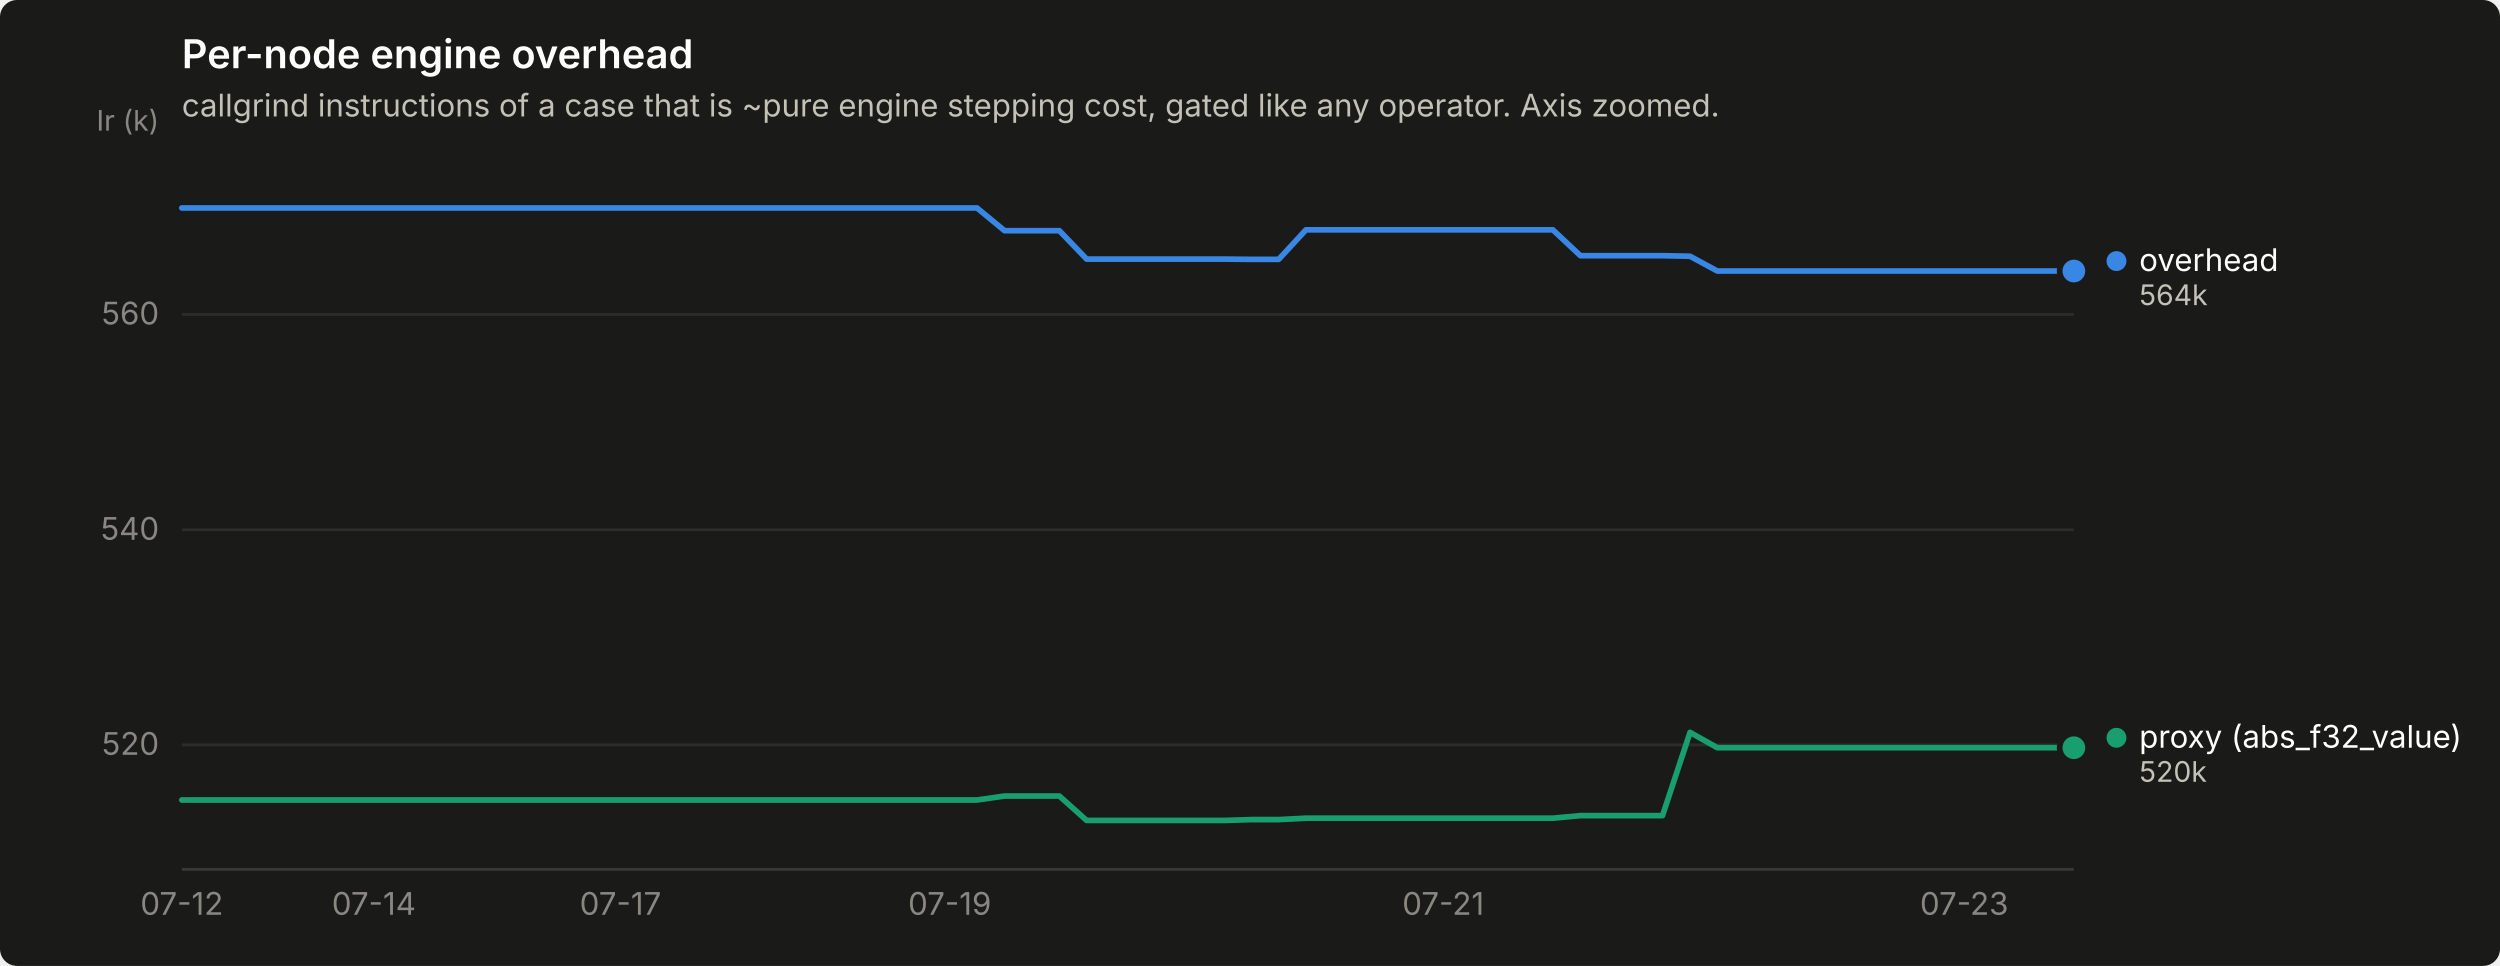
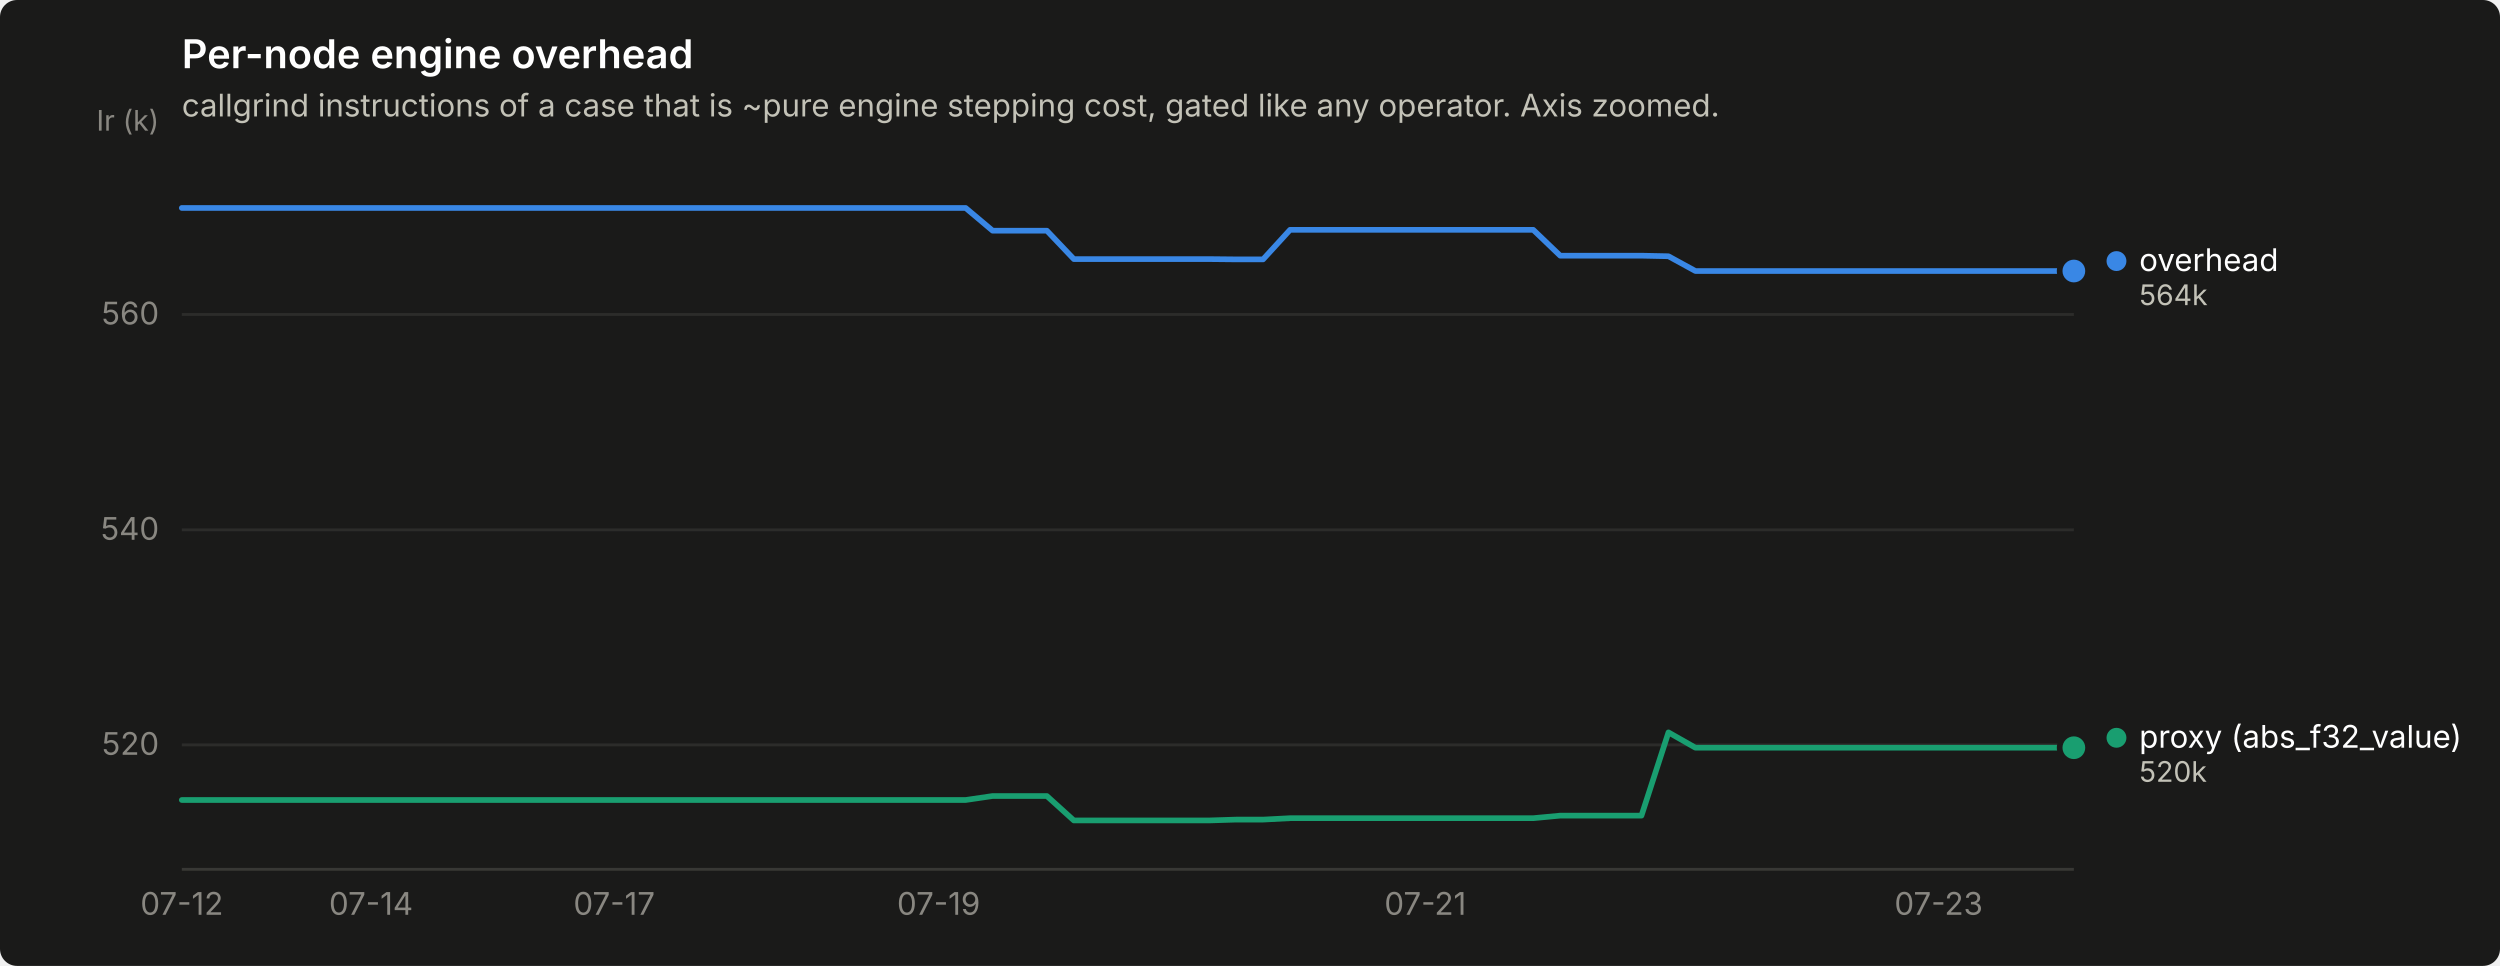
<svg xmlns="http://www.w3.org/2000/svg" width="880" height="340" viewBox="0 0 880 340" role="img" aria-label="Per-node engine overhead">
  <rect width="880" height="340" rx="6" fill="#1a1a19" />
  <text x="64" y="24" font-family="system-ui, -apple-system, &quot;Segoe UI&quot;, sans-serif" font-size="14" font-weight="600" fill="#ffffff">Per-node engine overhead</text>
  <text x="64" y="41" font-family="system-ui, -apple-system, &quot;Segoe UI&quot;, sans-serif" font-size="11" fill="#c3c2b7">callgrind instructions of a case that is ~pure engine stepping cost, gated like any operator. Axis zoomed.</text>
  <line x1="64" y1="262.2" x2="730" y2="262.2" stroke="#2c2c2a" stroke-width="1" />
  <text x="56" y="265.7" text-anchor="end" font-family="system-ui, -apple-system, &quot;Segoe UI&quot;, sans-serif" font-size="11" style="font-variant-numeric: tabular-nums" fill="#898781">520</text>
  <line x1="64" y1="186.5" x2="730" y2="186.5" stroke="#2c2c2a" stroke-width="1" />
  <text x="56" y="190.0" text-anchor="end" font-family="system-ui, -apple-system, &quot;Segoe UI&quot;, sans-serif" font-size="11" style="font-variant-numeric: tabular-nums" fill="#898781">540</text>
  <line x1="64" y1="110.7" x2="730" y2="110.7" stroke="#2c2c2a" stroke-width="1" />
  <text x="56" y="114.2" text-anchor="end" font-family="system-ui, -apple-system, &quot;Segoe UI&quot;, sans-serif" font-size="11" style="font-variant-numeric: tabular-nums" fill="#898781">560</text>
  <text x="56" y="46" text-anchor="end" font-family="system-ui, -apple-system, &quot;Segoe UI&quot;, sans-serif" font-size="10" fill="#898781">Ir (k)</text>
  <line x1="64" y1="306" x2="730" y2="306" stroke="#383835" stroke-width="1" />
  <text x="64.0" y="322" text-anchor="middle" font-family="system-ui, -apple-system, &quot;Segoe UI&quot;, sans-serif" font-size="11" style="font-variant-numeric: tabular-nums" fill="#898781">07-12</text>
-   <text x="131.6" y="322" text-anchor="middle" font-family="system-ui, -apple-system, &quot;Segoe UI&quot;, sans-serif" font-size="11" style="font-variant-numeric: tabular-nums" fill="#898781">07-14</text>
-   <text x="218.4" y="322" text-anchor="middle" font-family="system-ui, -apple-system, &quot;Segoe UI&quot;, sans-serif" font-size="11" style="font-variant-numeric: tabular-nums" fill="#898781">07-17</text>
-   <text x="334.3" y="322" text-anchor="middle" font-family="system-ui, -apple-system, &quot;Segoe UI&quot;, sans-serif" font-size="11" style="font-variant-numeric: tabular-nums" fill="#898781">07-19</text>
-   <text x="508.0" y="322" text-anchor="middle" font-family="system-ui, -apple-system, &quot;Segoe UI&quot;, sans-serif" font-size="11" style="font-variant-numeric: tabular-nums" fill="#898781">07-21</text>
-   <text x="691.4" y="322" text-anchor="middle" font-family="system-ui, -apple-system, &quot;Segoe UI&quot;, sans-serif" font-size="11" style="font-variant-numeric: tabular-nums" fill="#898781">07-23</text>
-   <path d="M64.0,73.2 L73.7,73.2 L83.3,73.2 L93.0,73.2 L102.6,73.2 L112.3,73.2 L121.9,73.2 L131.6,73.2 L141.2,73.2 L150.9,73.2 L160.5,73.2 L170.2,73.2 L179.8,73.2 L189.5,73.2 L199.1,73.2 L208.8,73.2 L218.4,73.2 L228.1,73.2 L237.7,73.2 L247.4,73.2 L257.0,73.2 L266.7,73.2 L276.3,73.2 L286.0,73.2 L295.7,73.2 L305.3,73.2 L315.0,73.2 L324.6,73.2 L334.3,73.2 L343.9,73.2 L353.6,81.2 L363.2,81.2 L372.9,81.2 L382.5,91.2 L392.2,91.2 L401.8,91.2 L411.5,91.2 L421.1,91.2 L430.8,91.2 L440.4,91.3 L450.1,91.3 L459.7,80.9 L469.4,80.9 L479.0,80.9 L488.7,80.9 L498.3,80.9 L508.0,80.9 L517.7,80.9 L527.3,80.9 L537.0,80.9 L546.6,80.9 L556.3,90.0 L565.9,90.0 L575.6,90.0 L585.2,90.0 L594.9,90.2 L604.5,95.4 L614.2,95.4 L623.8,95.4 L633.5,95.4 L643.1,95.4 L652.8,95.4 L662.4,95.4 L672.1,95.4 L681.7,95.4 L691.4,95.4 L701.0,95.4 L710.7,95.4 L720.3,95.4 L730.0,95.4" fill="none" stroke="#3987e5" stroke-width="2" stroke-linejoin="round" stroke-linecap="round" />
+   <text x="130.6" y="322" text-anchor="middle" font-family="system-ui, -apple-system, &quot;Segoe UI&quot;, sans-serif" font-size="11" style="font-variant-numeric: tabular-nums" fill="#898781">07-14</text>
+   <text x="216.2" y="322" text-anchor="middle" font-family="system-ui, -apple-system, &quot;Segoe UI&quot;, sans-serif" font-size="11" style="font-variant-numeric: tabular-nums" fill="#898781">07-17</text>
+   <text x="330.4" y="322" text-anchor="middle" font-family="system-ui, -apple-system, &quot;Segoe UI&quot;, sans-serif" font-size="11" style="font-variant-numeric: tabular-nums" fill="#898781">07-19</text>
+   <text x="501.7" y="322" text-anchor="middle" font-family="system-ui, -apple-system, &quot;Segoe UI&quot;, sans-serif" font-size="11" style="font-variant-numeric: tabular-nums" fill="#898781">07-21</text>
+   <text x="682.4" y="322" text-anchor="middle" font-family="system-ui, -apple-system, &quot;Segoe UI&quot;, sans-serif" font-size="11" style="font-variant-numeric: tabular-nums" fill="#898781">07-23</text>
+   <path d="M64.0,73.2 L73.5,73.2 L83.0,73.2 L92.5,73.2 L102.1,73.2 L111.6,73.2 L121.1,73.2 L130.6,73.2 L140.1,73.2 L149.6,73.2 L159.1,73.2 L168.7,73.2 L178.2,73.2 L187.7,73.2 L197.2,73.2 L206.7,73.2 L216.2,73.2 L225.7,73.2 L235.3,73.2 L244.8,73.2 L254.3,73.2 L263.8,73.2 L273.3,73.2 L282.8,73.2 L292.3,73.2 L301.9,73.2 L311.4,73.2 L320.9,73.2 L330.4,73.2 L339.9,73.2 L349.4,81.2 L358.9,81.2 L368.5,81.2 L378.0,91.2 L387.5,91.2 L397.0,91.2 L406.5,91.2 L416.0,91.2 L425.5,91.2 L435.1,91.3 L444.6,91.3 L454.1,80.9 L463.6,80.9 L473.1,80.9 L482.6,80.9 L492.1,80.9 L501.7,80.9 L511.2,80.9 L520.7,80.9 L530.2,80.9 L539.7,80.9 L549.2,90.0 L558.7,90.0 L568.3,90.0 L577.8,90.0 L587.3,90.2 L596.8,95.4 L606.3,95.4 L615.8,95.4 L625.3,95.4 L634.9,95.4 L644.4,95.4 L653.9,95.4 L663.4,95.4 L672.9,95.4 L682.4,95.4 L691.9,95.4 L701.5,95.4 L711.0,95.4 L720.5,95.4 L730.0,95.4" fill="none" stroke="#3987e5" stroke-width="2" stroke-linejoin="round" stroke-linecap="round" />
  <circle cx="730.0" cy="95.4" r="6" fill="#1a1a19" />
  <circle cx="730.0" cy="95.4" r="4" fill="#3987e5" />
-   <path d="M64.0,281.6 L73.7,281.6 L83.3,281.6 L93.0,281.6 L102.6,281.6 L112.3,281.6 L121.9,281.6 L131.6,281.6 L141.2,281.6 L150.9,281.6 L160.5,281.6 L170.2,281.6 L179.8,281.6 L189.5,281.6 L199.1,281.6 L208.8,281.6 L218.4,281.6 L228.1,281.6 L237.7,281.6 L247.4,281.6 L257.0,281.6 L266.7,281.6 L276.3,281.6 L286.0,281.6 L295.7,281.6 L305.3,281.6 L315.0,281.6 L324.6,281.6 L334.3,281.6 L343.9,281.6 L353.6,280.2 L363.2,280.2 L372.9,280.2 L382.5,288.8 L392.2,288.8 L401.8,288.8 L411.5,288.8 L421.1,288.8 L430.8,288.8 L440.4,288.5 L450.1,288.5 L459.7,288.0 L469.4,288.0 L479.0,288.0 L488.7,288.0 L498.3,288.0 L508.0,288.0 L517.7,288.0 L527.3,288.0 L537.0,288.0 L546.6,288.0 L556.3,287.1 L565.9,287.1 L575.6,287.1 L585.2,287.1 L594.9,257.8 L604.5,263.2 L614.2,263.2 L623.8,263.2 L633.5,263.2 L643.1,263.2 L652.8,263.2 L662.4,263.2 L672.1,263.2 L681.7,263.2 L691.4,263.2 L701.0,263.2 L710.7,263.2 L720.3,263.2 L730.0,263.2" fill="none" stroke="#199e70" stroke-width="2" stroke-linejoin="round" stroke-linecap="round" />
+   <path d="M64.0,281.6 L73.5,281.6 L83.0,281.6 L92.5,281.6 L102.1,281.6 L111.6,281.6 L121.1,281.6 L130.6,281.6 L140.1,281.6 L149.6,281.6 L159.1,281.6 L168.7,281.6 L178.2,281.6 L187.7,281.6 L197.2,281.6 L206.7,281.6 L216.2,281.6 L225.7,281.6 L235.3,281.6 L244.8,281.6 L254.3,281.6 L263.8,281.6 L273.3,281.6 L282.8,281.6 L292.3,281.6 L301.9,281.6 L311.4,281.6 L320.9,281.6 L330.4,281.6 L339.9,281.6 L349.4,280.2 L358.9,280.2 L368.5,280.2 L378.0,288.8 L387.5,288.8 L397.0,288.8 L406.5,288.8 L416.0,288.8 L425.5,288.8 L435.1,288.5 L444.6,288.5 L454.1,288.0 L463.6,288.0 L473.1,288.0 L482.6,288.0 L492.1,288.0 L501.7,288.0 L511.2,288.0 L520.7,288.0 L530.2,288.0 L539.7,288.0 L549.2,287.1 L558.7,287.1 L568.3,287.1 L577.8,287.1 L587.3,257.8 L596.8,263.2 L606.3,263.2 L615.8,263.2 L625.3,263.2 L634.9,263.2 L644.4,263.2 L653.9,263.2 L663.4,263.2 L672.9,263.2 L682.4,263.2 L691.9,263.2 L701.5,263.2 L711.0,263.2 L720.5,263.2 L730.0,263.2" fill="none" stroke="#199e70" stroke-width="2" stroke-linejoin="round" stroke-linecap="round" />
  <circle cx="730.0" cy="263.2" r="6" fill="#1a1a19" />
  <circle cx="730.0" cy="263.2" r="4" fill="#199e70" />
  <circle cx="745.0" cy="91.9" r="3.5" fill="#3987e5" />
  <text x="753.0" y="95.4" font-family="system-ui, -apple-system, &quot;Segoe UI&quot;, sans-serif" font-size="11" fill="#ffffff">overhead</text>
  <text x="753.0" y="107.4" font-family="system-ui, -apple-system, &quot;Segoe UI&quot;, sans-serif" font-size="10" style="font-variant-numeric: tabular-nums" fill="#c3c2b7">564k</text>
  <circle cx="745.0" cy="259.7" r="3.5" fill="#199e70" />
  <text x="753.0" y="263.2" font-family="system-ui, -apple-system, &quot;Segoe UI&quot;, sans-serif" font-size="11" fill="#ffffff">proxy (abs_f32_value)</text>
  <text x="753.0" y="275.2" font-family="system-ui, -apple-system, &quot;Segoe UI&quot;, sans-serif" font-size="10" style="font-variant-numeric: tabular-nums" fill="#c3c2b7">520k</text>
</svg>
